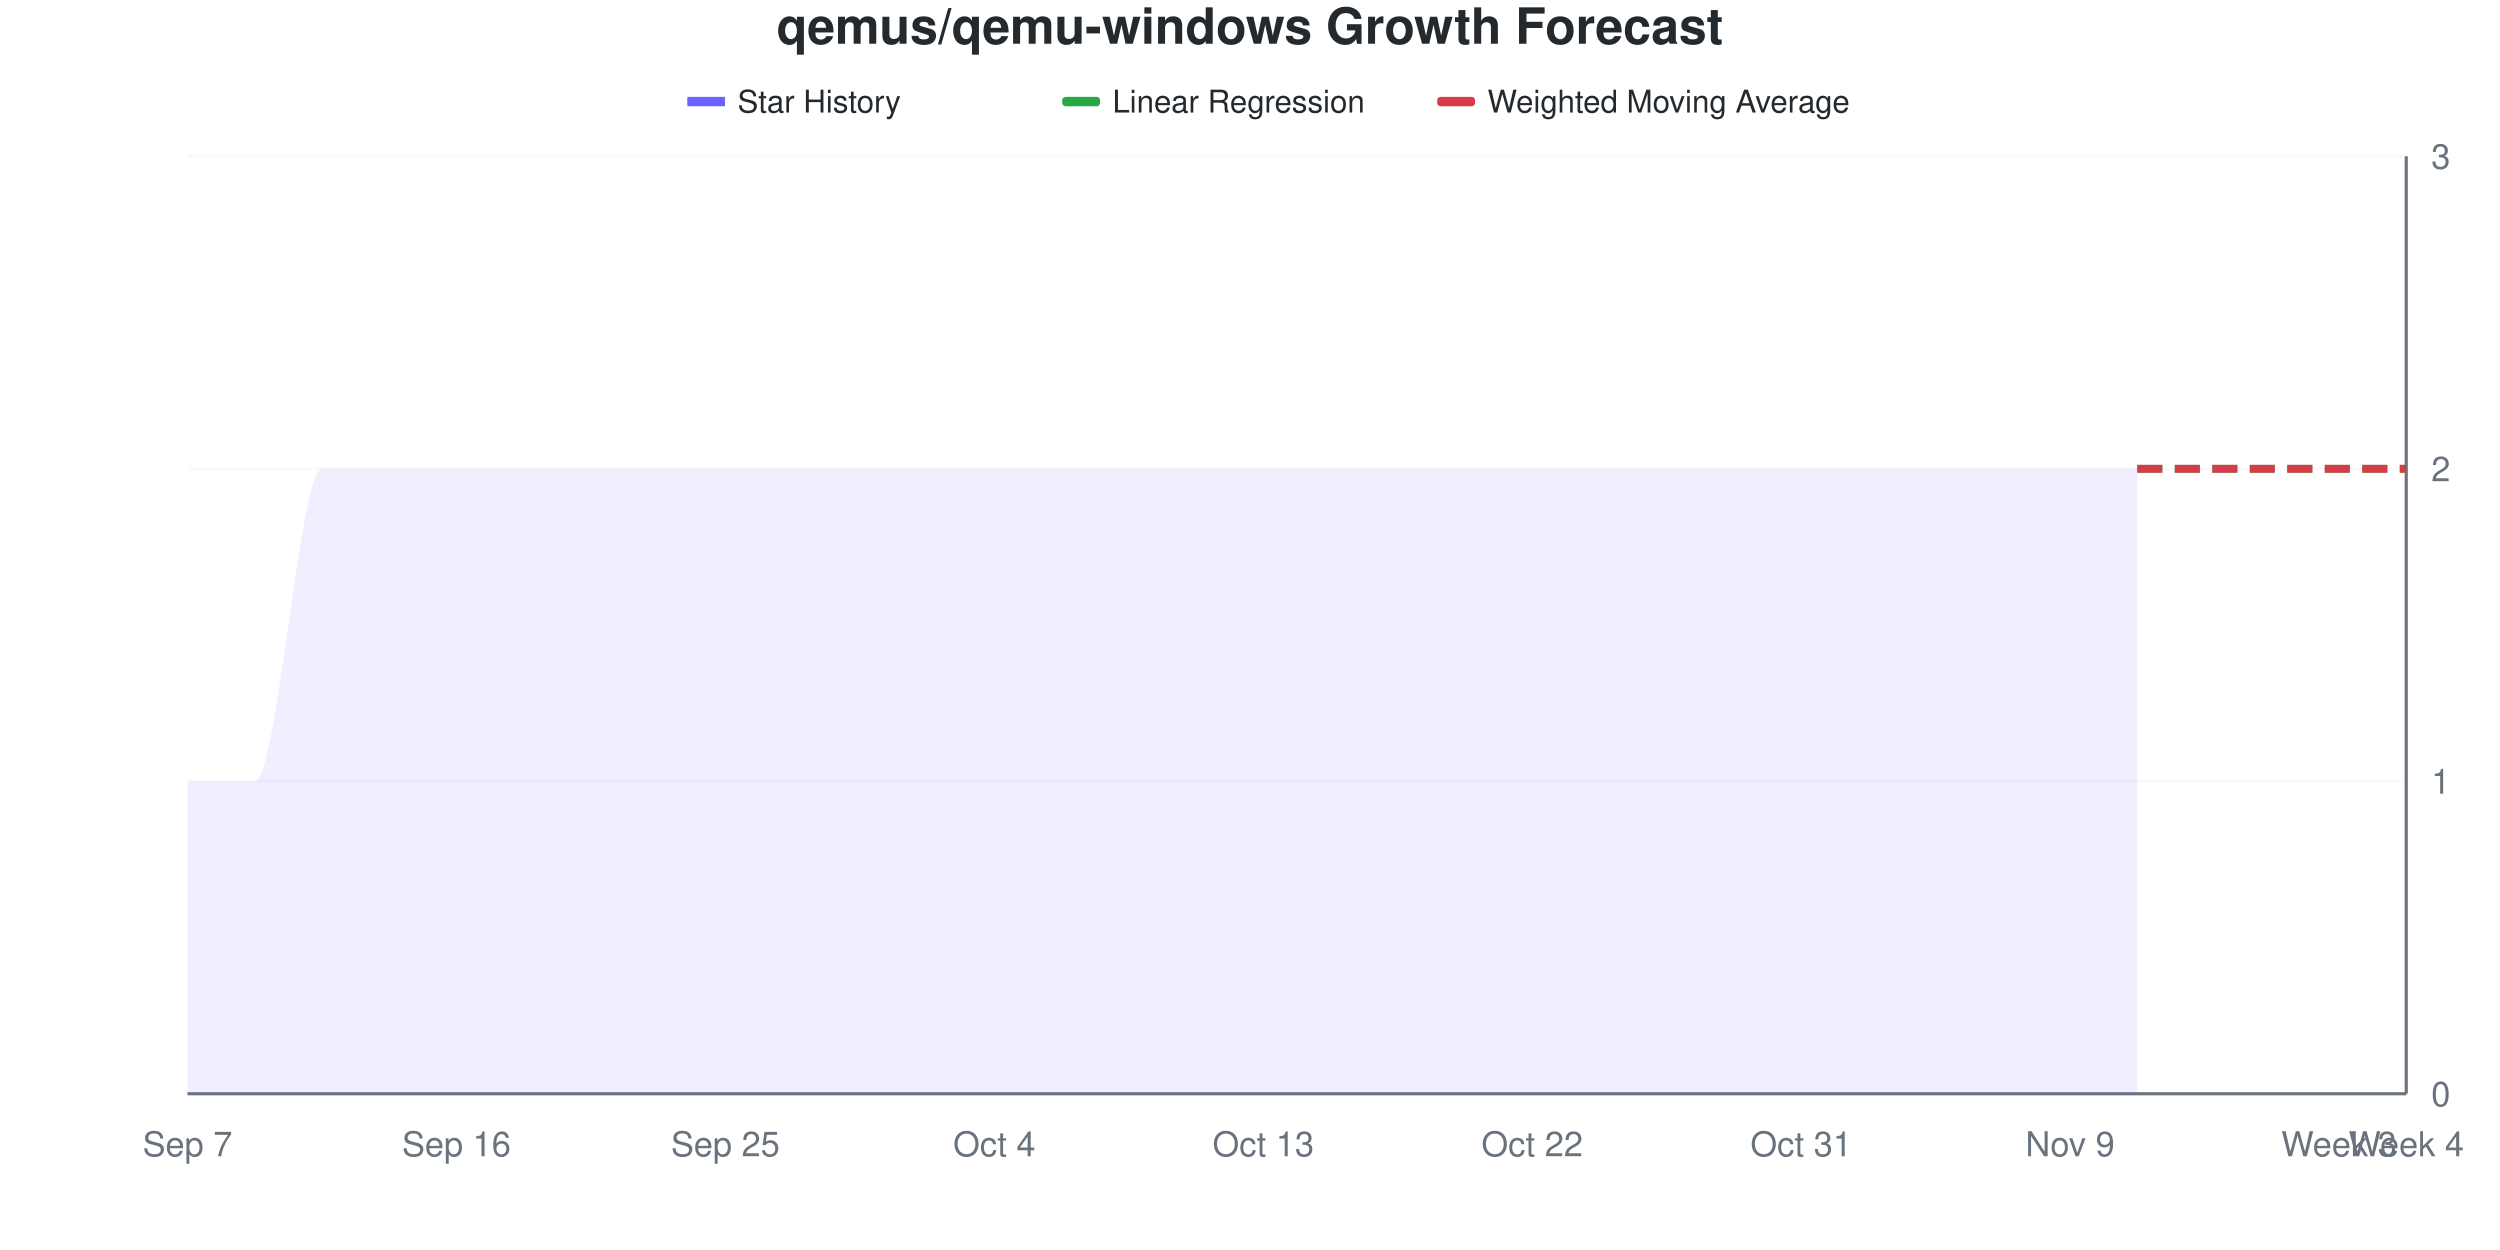
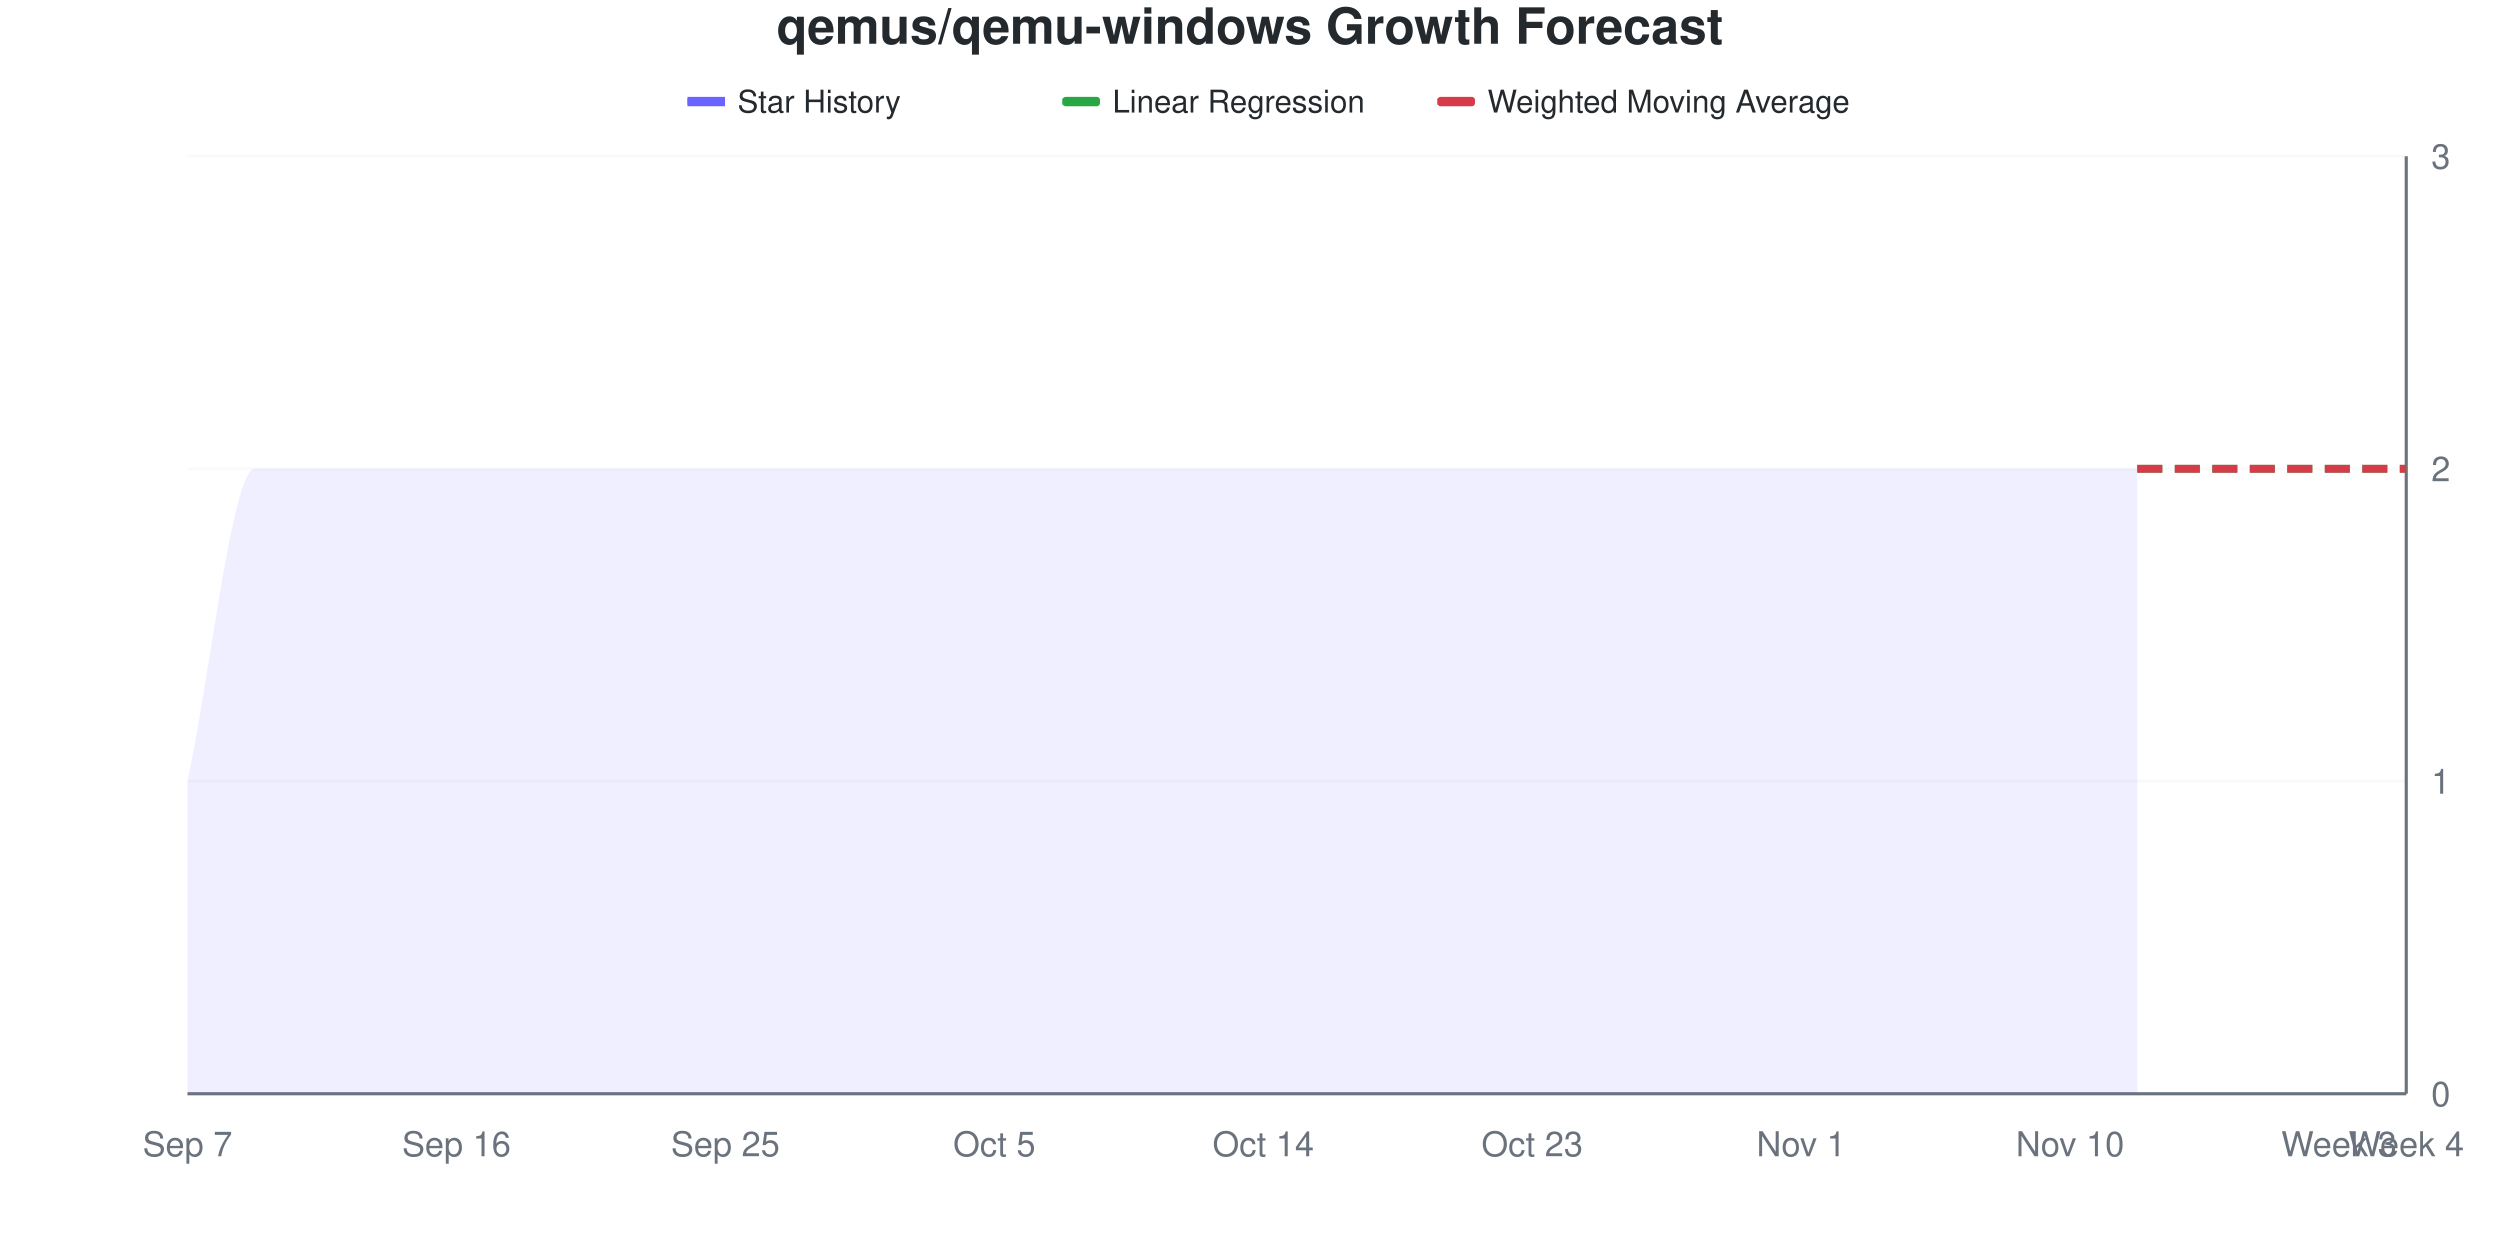
<svg xmlns="http://www.w3.org/2000/svg" viewBox="0 0 800 400" width="800" height="400">
  <style>
    @keyframes drawLine {
      to { stroke-dashoffset: 0; }
    }
    @keyframes fadeInPoint {
      from { opacity: 0; }
      to { opacity: 1; }
    }
    .data-line-0 {
      stroke-dasharray: 1208;
      stroke-dashoffset: 1208;
      animation: drawLine 2s ease-out forwards;
    }
    .data-point {
      opacity: 0;
      animation: fadeInPoint 0.5s ease-out forwards;
    }
    .chart-bg { fill: #fff; }
    .chart-text { fill: #24292e; }
    .chart-muted { fill: #6a737d; }
    .chart-grid { stroke: #eee; }
    .chart-axis { stroke: #6a737d; }
    @media (prefers-color-scheme: dark) {
      .chart-bg { fill: #0d1117; }
      .chart-text { fill: #e6edf3; }
      .chart-muted { fill: #8b949e; }
      .chart-grid { stroke: #21262d; }
      .chart-axis { stroke: #8b949e; }
    }
  </style>
  <rect width="800" height="400" class="chart-bg" />
  <text x="400" y="14" text-anchor="middle" class="chart-text" font-size="16" font-weight="bold" font-family="-apple-system, BlinkMacSystemFont, 'Segoe UI', Helvetica, Arial, sans-serif">qemus/qemu-windows Growth Forecast</text>
  <g class="legend">
    <rect x="220" y="31" width="12" height="3" fill="#6b63ff" />
    <line x1="220" y1="32.5" x2="232" y2="32.5" stroke="#6b63ff" stroke-width="2" />
    <text x="236" y="36" class="chart-text" font-size="10" font-family="-apple-system, BlinkMacSystemFont, 'Segoe UI', Helvetica, Arial, sans-serif">Star History</text>
    <rect x="340" y="31" width="12" height="3" fill="#28a745" rx="1" />
    <line x1="340" y1="32.5" x2="352" y2="32.5" stroke="#28a745" stroke-width="2" stroke-dasharray="4,2" />
    <text x="356" y="36" class="chart-text" font-size="10" font-family="-apple-system, BlinkMacSystemFont, 'Segoe UI', Helvetica, Arial, sans-serif">Linear Regression</text>
    <rect x="460" y="31" width="12" height="3" fill="#d73a49" rx="1" />
    <line x1="460" y1="32.5" x2="472" y2="32.5" stroke="#d73a49" stroke-width="2" stroke-dasharray="4,2" />
    <text x="476" y="36" class="chart-text" font-size="10" font-family="-apple-system, BlinkMacSystemFont, 'Segoe UI', Helvetica, Arial, sans-serif">Weighted Moving Average</text>
  </g>
  <g class="grid">
    <line x1="60" y1="350" x2="770" y2="350" class="chart-grid" stroke-opacity="0.3" />
    <text x="778" y="354" text-anchor="start" class="chart-muted" font-size="11" font-family="-apple-system, BlinkMacSystemFont, 'Segoe UI', Helvetica, Arial, sans-serif">0</text>
    <line x1="60" y1="250" x2="770" y2="250" class="chart-grid" stroke-opacity="0.3" />
    <text x="778" y="254" text-anchor="start" class="chart-muted" font-size="11" font-family="-apple-system, BlinkMacSystemFont, 'Segoe UI', Helvetica, Arial, sans-serif">1</text>
    <line x1="60" y1="150" x2="770" y2="150" class="chart-grid" stroke-opacity="0.3" />
    <text x="778" y="154" text-anchor="start" class="chart-muted" font-size="11" font-family="-apple-system, BlinkMacSystemFont, 'Segoe UI', Helvetica, Arial, sans-serif">2</text>
    <line x1="60" y1="50" x2="770" y2="50" class="chart-grid" stroke-opacity="0.3" />
    <text x="778" y="54" text-anchor="start" class="chart-muted" font-size="11" font-family="-apple-system, BlinkMacSystemFont, 'Segoe UI', Helvetica, Arial, sans-serif">3</text>
  </g>
  <g class="milestones">
    
  </g>
  <g class="x-axis">
    <text x="60" y="370" text-anchor="middle" class="chart-muted" font-size="11" font-family="-apple-system, BlinkMacSystemFont, 'Segoe UI', Helvetica, Arial, sans-serif">Sep 7</text>
    <text x="146.061" y="370" text-anchor="middle" class="chart-muted" font-size="11" font-family="-apple-system, BlinkMacSystemFont, 'Segoe UI', Helvetica, Arial, sans-serif">Sep 16</text>
    <text x="232.121" y="370" text-anchor="middle" class="chart-muted" font-size="11" font-family="-apple-system, BlinkMacSystemFont, 'Segoe UI', Helvetica, Arial, sans-serif">Sep 25</text>
-     <text x="318.182" y="370" text-anchor="middle" class="chart-muted" font-size="11" font-family="-apple-system, BlinkMacSystemFont, 'Segoe UI', Helvetica, Arial, sans-serif">Oct 4</text>
-     <text x="404.242" y="370" text-anchor="middle" class="chart-muted" font-size="11" font-family="-apple-system, BlinkMacSystemFont, 'Segoe UI', Helvetica, Arial, sans-serif">Oct 13</text>
-     <text x="490.303" y="370" text-anchor="middle" class="chart-muted" font-size="11" font-family="-apple-system, BlinkMacSystemFont, 'Segoe UI', Helvetica, Arial, sans-serif">Oct 22</text>
-     <text x="576.364" y="370" text-anchor="middle" class="chart-muted" font-size="11" font-family="-apple-system, BlinkMacSystemFont, 'Segoe UI', Helvetica, Arial, sans-serif">Oct 31</text>
-     <text x="662.424" y="370" text-anchor="middle" class="chart-muted" font-size="11" font-family="-apple-system, BlinkMacSystemFont, 'Segoe UI', Helvetica, Arial, sans-serif">Nov 9</text>
+     <text x="318.182" y="370" text-anchor="middle" class="chart-muted" font-size="11" font-family="-apple-system, BlinkMacSystemFont, 'Segoe UI', Helvetica, Arial, sans-serif">Oct 5</text>
+     <text x="404.242" y="370" text-anchor="middle" class="chart-muted" font-size="11" font-family="-apple-system, BlinkMacSystemFont, 'Segoe UI', Helvetica, Arial, sans-serif">Oct 14</text>
+     <text x="490.303" y="370" text-anchor="middle" class="chart-muted" font-size="11" font-family="-apple-system, BlinkMacSystemFont, 'Segoe UI', Helvetica, Arial, sans-serif">Oct 23</text>
+     <text x="576.364" y="370" text-anchor="middle" class="chart-muted" font-size="11" font-family="-apple-system, BlinkMacSystemFont, 'Segoe UI', Helvetica, Arial, sans-serif">Nov 1</text>
+     <text x="662.424" y="370" text-anchor="middle" class="chart-muted" font-size="11" font-family="-apple-system, BlinkMacSystemFont, 'Segoe UI', Helvetica, Arial, sans-serif">Nov 10</text>
    <text x="748.485" y="370" text-anchor="middle" class="chart-muted" font-size="11" font-family="-apple-system, BlinkMacSystemFont, 'Segoe UI', Helvetica, Arial, sans-serif">Week 3</text>
    <text x="770" y="370" text-anchor="middle" class="chart-muted" font-size="11" font-family="-apple-system, BlinkMacSystemFont, 'Segoe UI', Helvetica, Arial, sans-serif">Week 4</text>
  </g>
  <line x1="770" y1="50" x2="770" y2="350" class="chart-axis" stroke-width="1" />
  <line x1="60" y1="350" x2="770" y2="350" class="chart-axis" stroke-width="1" />
-   <path d="M60,350 L60,250 C67.172,250 74.343,250 81.515,250 C88.687,250 95.859,150 103.03,150 C110.202,150 117.374,150 124.545,150 C131.717,150 138.889,150 146.061,150 C153.232,150 160.404,150 167.576,150 C174.747,150 181.919,150 189.091,150 C196.263,150 203.434,150 210.606,150 C217.778,150 224.949,150 232.121,150 C239.293,150 246.465,150 253.636,150 C260.808,150 267.98,150 275.152,150 C282.323,150 289.495,150 296.667,150 C303.838,150 311.01,150 318.182,150 C325.354,150 332.525,150 339.697,150 C346.869,150 354.04,150 361.212,150 C368.384,150 375.556,150 382.727,150 C389.899,150 397.071,150 404.242,150 C411.414,150 418.586,150 425.758,150 C432.929,150 440.101,150 447.273,150 C454.444,150 461.616,150 468.788,150 C475.96,150 483.131,150 490.303,150 C497.475,150 504.646,150 511.818,150 C518.99,150 526.162,150 533.333,150 C540.505,150 547.677,150 554.848,150 C562.02,150 569.192,150 576.364,150 C583.535,150 590.707,150 597.879,150 C605.051,150 612.222,150 619.394,150 C626.566,150 633.737,150 640.909,150 C648.081,150 655.253,150 662.424,150 C669.596,150 676.768,150 683.939,150 L683.939,350 L60,350 Z" fill="#6b63ff" fill-opacity="0.1" />
-   <path d="M60,350 L60,250 C67.172,250 74.343,250 81.515,250 C88.687,250 95.859,150 103.03,150 C110.202,150 117.374,150 124.545,150 C131.717,150 138.889,150 146.061,150 C153.232,150 160.404,150 167.576,150 C174.747,150 181.919,150 189.091,150 C196.263,150 203.434,150 210.606,150 C217.778,150 224.949,150 232.121,150 C239.293,150 246.465,150 253.636,150 C260.808,150 267.98,150 275.152,150 C282.323,150 289.495,150 296.667,150 C303.838,150 311.01,150 318.182,150 C325.354,150 332.525,150 339.697,150 C346.869,150 354.04,150 361.212,150 C368.384,150 375.556,150 382.727,150 C389.899,150 397.071,150 404.242,150 C411.414,150 418.586,150 425.758,150 C432.929,150 440.101,150 447.273,150 C454.444,150 461.616,150 468.788,150 C475.96,150 483.131,150 490.303,150 C497.475,150 504.646,150 511.818,150 C518.99,150 526.162,150 533.333,150 C540.505,150 547.677,150 554.848,150 C562.02,150 569.192,150 576.364,150 C583.535,150 590.707,150 597.879,150 C605.051,150 612.222,150 619.394,150 C626.566,150 633.737,150 640.909,150 C648.081,150 655.253,150 662.424,150 C669.596,150 676.768,150 683.939,150" fill="none" stroke="#6b63ff" stroke-width="2.5" class="data-line-0" />
+   <path d="M60,350 L60,250 C67.172,216.667 74.343,150 81.515,150 C88.687,150 95.859,150 103.03,150 C110.202,150 117.374,150 124.545,150 C131.717,150 138.889,150 146.061,150 C153.232,150 160.404,150 167.576,150 C174.747,150 181.919,150 189.091,150 C196.263,150 203.434,150 210.606,150 C217.778,150 224.949,150 232.121,150 C239.293,150 246.465,150 253.636,150 C260.808,150 267.98,150 275.152,150 C282.323,150 289.495,150 296.667,150 C303.838,150 311.01,150 318.182,150 C325.354,150 332.525,150 339.697,150 C346.869,150 354.04,150 361.212,150 C368.384,150 375.556,150 382.727,150 C389.899,150 397.071,150 404.242,150 C411.414,150 418.586,150 425.758,150 C432.929,150 440.101,150 447.273,150 C454.444,150 461.616,150 468.788,150 C475.96,150 483.131,150 490.303,150 C497.475,150 504.646,150 511.818,150 C518.99,150 526.162,150 533.333,150 C540.505,150 547.677,150 554.848,150 C562.02,150 569.192,150 576.364,150 C583.535,150 590.707,150 597.879,150 C605.051,150 612.222,150 619.394,150 C626.566,150 633.737,150 640.909,150 C648.081,150 655.253,150 662.424,150 C669.596,150 676.768,150 683.939,150 L683.939,350 L60,350 Z" fill="#6b63ff" fill-opacity="0.1" />
+   <path d="M60,350 L60,250 C67.172,216.667 74.343,150 81.515,150 C88.687,150 95.859,150 103.03,150 C110.202,150 117.374,150 124.545,150 C131.717,150 138.889,150 146.061,150 C153.232,150 160.404,150 167.576,150 C174.747,150 181.919,150 189.091,150 C196.263,150 203.434,150 210.606,150 C217.778,150 224.949,150 232.121,150 C239.293,150 246.465,150 253.636,150 C260.808,150 267.98,150 275.152,150 C282.323,150 289.495,150 296.667,150 C303.838,150 311.01,150 318.182,150 C325.354,150 332.525,150 339.697,150 C346.869,150 354.04,150 361.212,150 C368.384,150 375.556,150 382.727,150 C389.899,150 397.071,150 404.242,150 C411.414,150 418.586,150 425.758,150 C432.929,150 440.101,150 447.273,150 C454.444,150 461.616,150 468.788,150 C475.96,150 483.131,150 490.303,150 C497.475,150 504.646,150 511.818,150 C518.99,150 526.162,150 533.333,150 C540.505,150 547.677,150 554.848,150 C562.02,150 569.192,150 576.364,150 C583.535,150 590.707,150 597.879,150 C605.051,150 612.222,150 619.394,150 C626.566,150 633.737,150 640.909,150 C648.081,150 655.253,150 662.424,150 C669.596,150 676.768,150 683.939,150" fill="none" stroke="#6b63ff" stroke-width="2.5" class="data-line-0" />
  <path d="M683.939,150 C691.111,150 698.283,150 705.455,150 C712.626,150 719.798,150 726.97,150 C734.141,150 741.313,150 748.485,150 C755.657,150 762.828,150 770,150" fill="none" stroke="#28a745" stroke-width="2.5" stroke-dasharray="8,4" />
  <path d="M683.939,150 C691.111,150 698.283,150 705.455,150 C712.626,150 719.798,150 726.97,150 C734.141,150 741.313,150 748.485,150 C755.657,150 762.828,150 770,150" fill="none" stroke="#d73a49" stroke-width="2.5" stroke-dasharray="8,4" />
  <g class="points">
    <circle cx="60" cy="250" r="4" fill="#6b63ff" class="data-point" style="animation-delay: 1.50s" />
-     <circle cx="81.515" cy="250" r="4" fill="#6b63ff" class="data-point" style="animation-delay: 1.55s" />
+     <circle cx="81.515" cy="150" r="4" fill="#6b63ff" class="data-point" style="animation-delay: 1.55s" />
    <circle cx="103.03" cy="150" r="4" fill="#6b63ff" class="data-point" style="animation-delay: 1.60s" />
    <circle cx="124.545" cy="150" r="4" fill="#6b63ff" class="data-point" style="animation-delay: 1.65s" />
    <circle cx="146.061" cy="150" r="4" fill="#6b63ff" class="data-point" style="animation-delay: 1.70s" />
    <circle cx="167.576" cy="150" r="4" fill="#6b63ff" class="data-point" style="animation-delay: 1.75s" />
    <circle cx="189.091" cy="150" r="4" fill="#6b63ff" class="data-point" style="animation-delay: 1.80s" />
    <circle cx="210.606" cy="150" r="4" fill="#6b63ff" class="data-point" style="animation-delay: 1.85s" />
    <circle cx="232.121" cy="150" r="4" fill="#6b63ff" class="data-point" style="animation-delay: 1.90s" />
    <circle cx="253.636" cy="150" r="4" fill="#6b63ff" class="data-point" style="animation-delay: 1.95s" />
    <circle cx="275.152" cy="150" r="4" fill="#6b63ff" class="data-point" style="animation-delay: 2.00s" />
    <circle cx="296.667" cy="150" r="4" fill="#6b63ff" class="data-point" style="animation-delay: 2.05s" />
    <circle cx="318.182" cy="150" r="4" fill="#6b63ff" class="data-point" style="animation-delay: 2.10s" />
    <circle cx="339.697" cy="150" r="4" fill="#6b63ff" class="data-point" style="animation-delay: 2.15s" />
    <circle cx="361.212" cy="150" r="4" fill="#6b63ff" class="data-point" style="animation-delay: 2.20s" />
    <circle cx="382.727" cy="150" r="4" fill="#6b63ff" class="data-point" style="animation-delay: 2.25s" />
    <circle cx="404.242" cy="150" r="4" fill="#6b63ff" class="data-point" style="animation-delay: 2.30s" />
    <circle cx="425.758" cy="150" r="4" fill="#6b63ff" class="data-point" style="animation-delay: 2.35s" />
    <circle cx="447.273" cy="150" r="4" fill="#6b63ff" class="data-point" style="animation-delay: 2.40s" />
    <circle cx="468.788" cy="150" r="4" fill="#6b63ff" class="data-point" style="animation-delay: 2.45s" />
    <circle cx="490.303" cy="150" r="4" fill="#6b63ff" class="data-point" style="animation-delay: 2.50s" />
    <circle cx="511.818" cy="150" r="4" fill="#6b63ff" class="data-point" style="animation-delay: 2.55s" />
    <circle cx="533.333" cy="150" r="4" fill="#6b63ff" class="data-point" style="animation-delay: 2.60s" />
    <circle cx="554.848" cy="150" r="4" fill="#6b63ff" class="data-point" style="animation-delay: 2.65s" />
    <circle cx="576.364" cy="150" r="4" fill="#6b63ff" class="data-point" style="animation-delay: 2.70s" />
    <circle cx="597.879" cy="150" r="4" fill="#6b63ff" class="data-point" style="animation-delay: 2.75s" />
    <circle cx="619.394" cy="150" r="4" fill="#6b63ff" class="data-point" style="animation-delay: 2.80s" />
    <circle cx="640.909" cy="150" r="4" fill="#6b63ff" class="data-point" style="animation-delay: 2.85s" />
    <circle cx="662.424" cy="150" r="4" fill="#6b63ff" class="data-point" style="animation-delay: 2.90s" />
    <circle cx="683.939" cy="150" r="4" fill="#6b63ff" class="data-point" style="animation-delay: 2.95s" />
  </g>
</svg>
